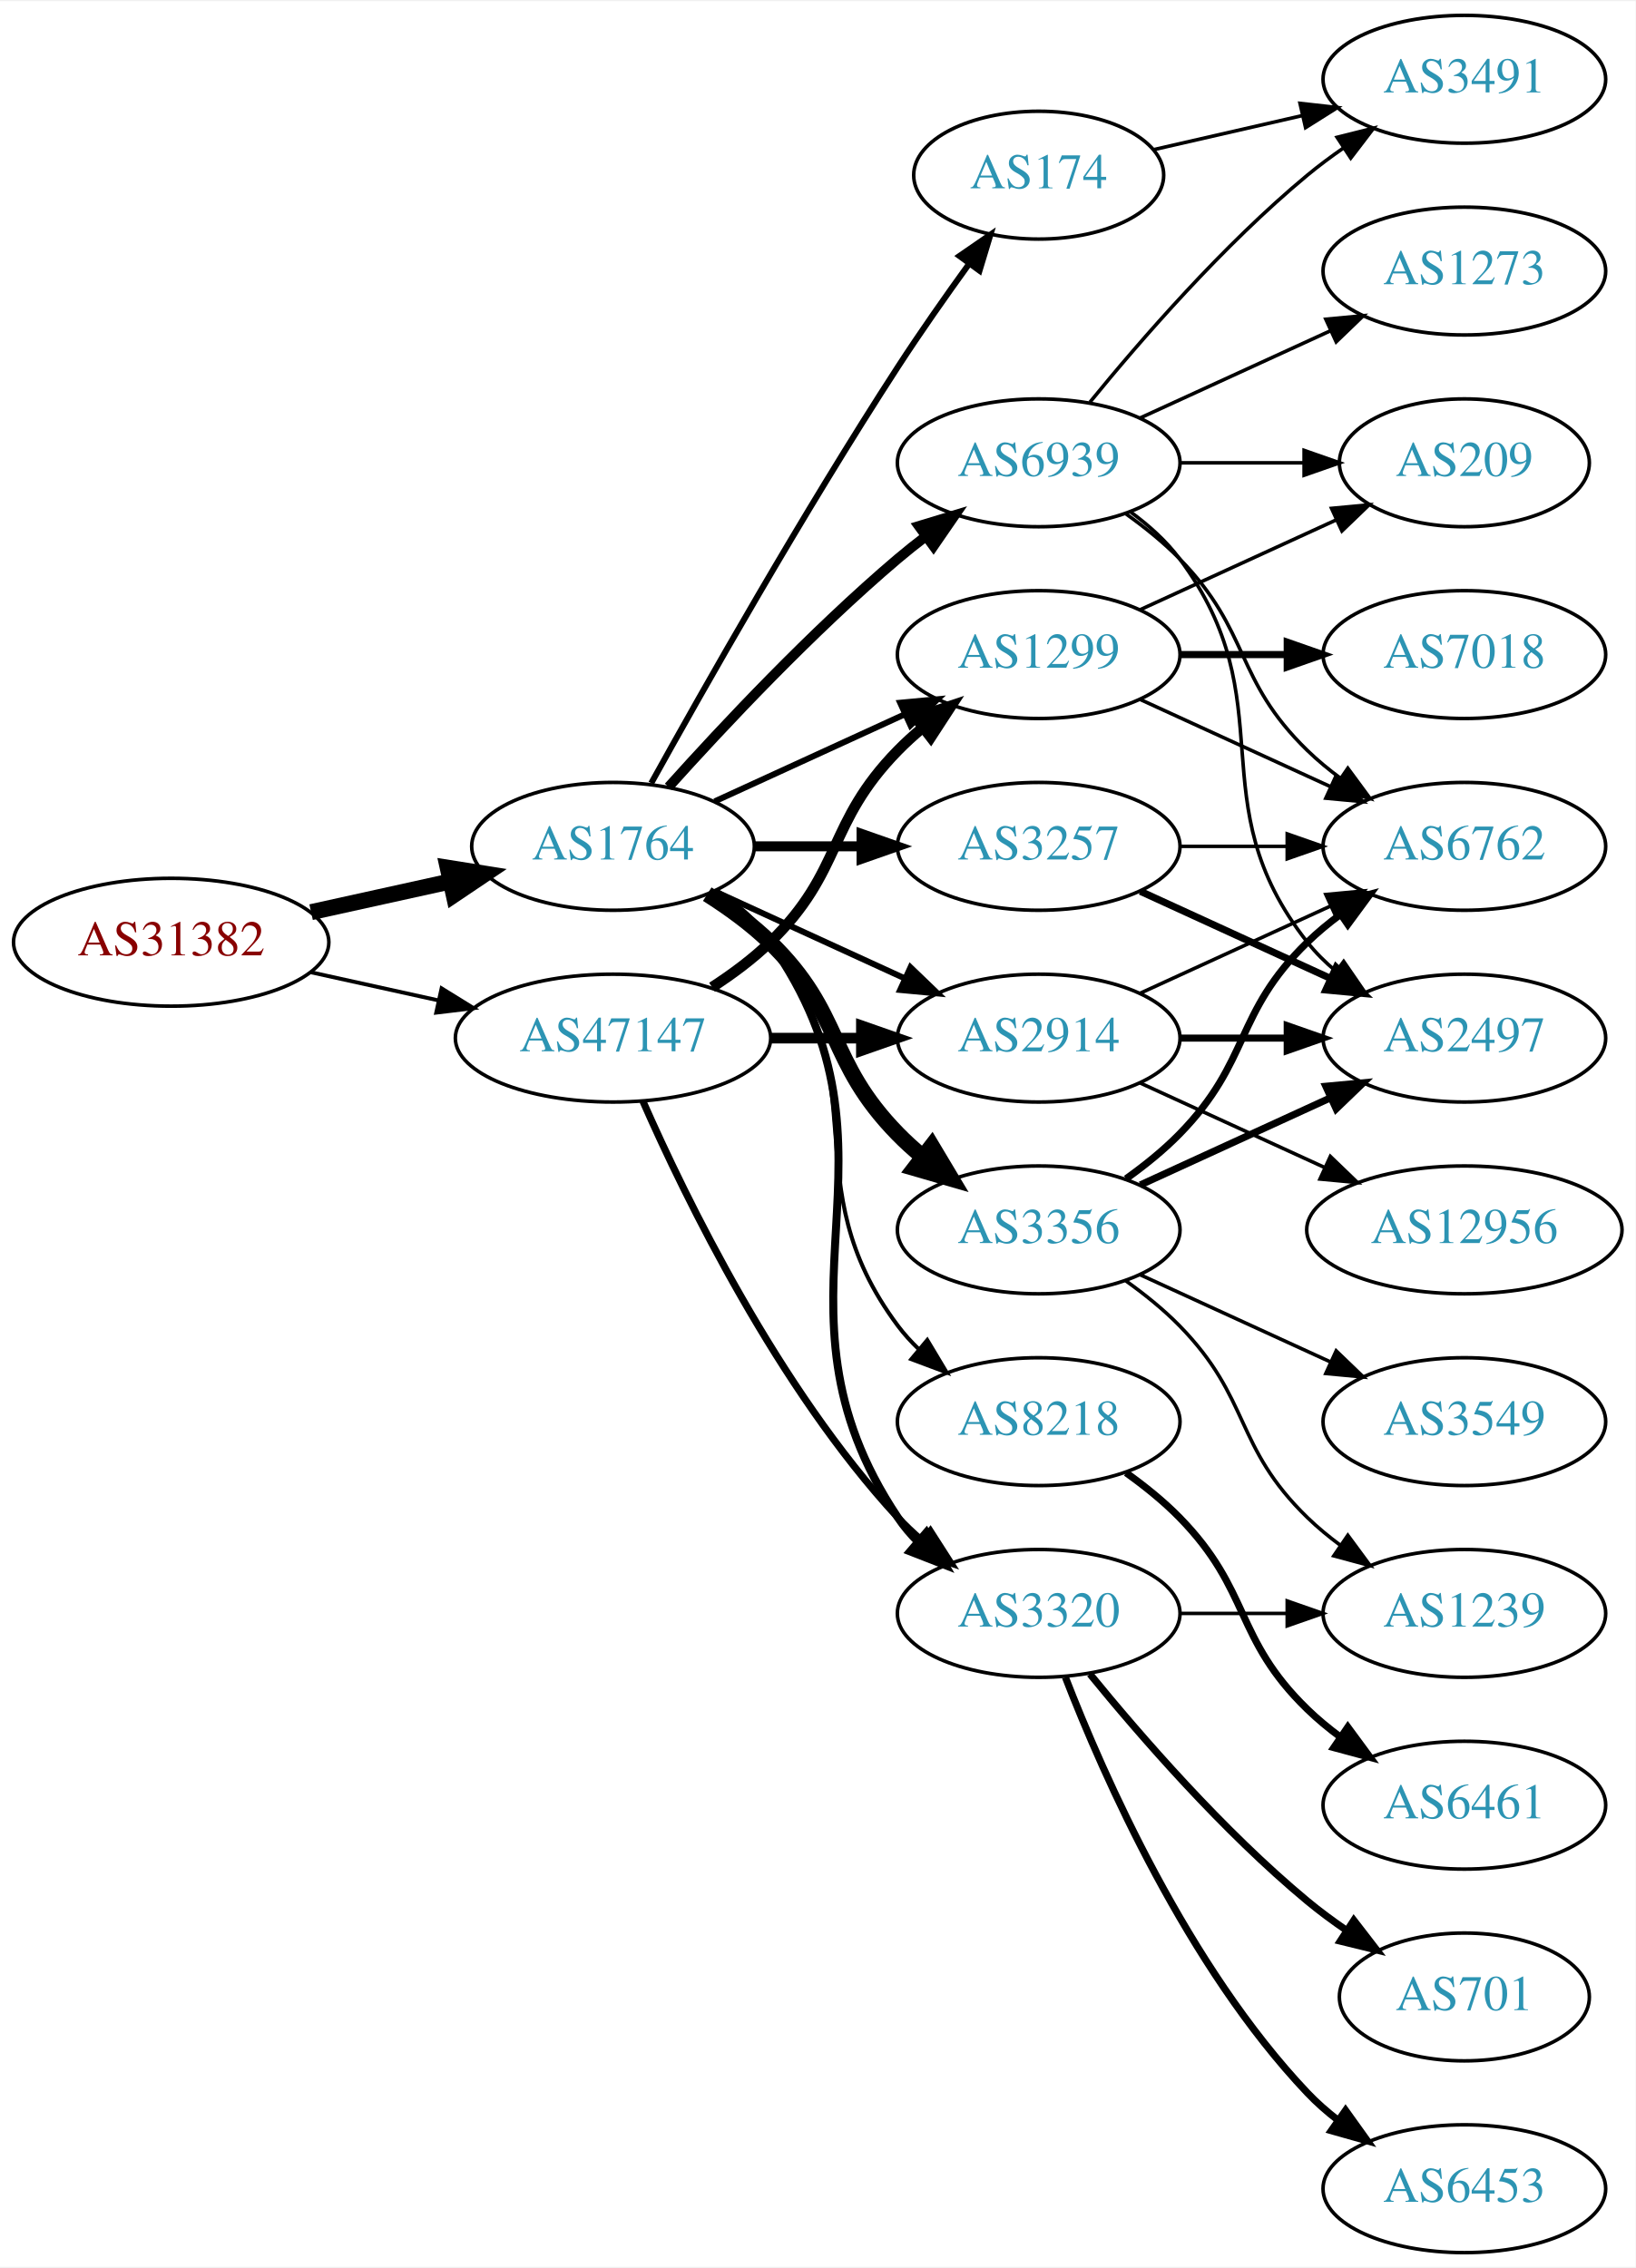
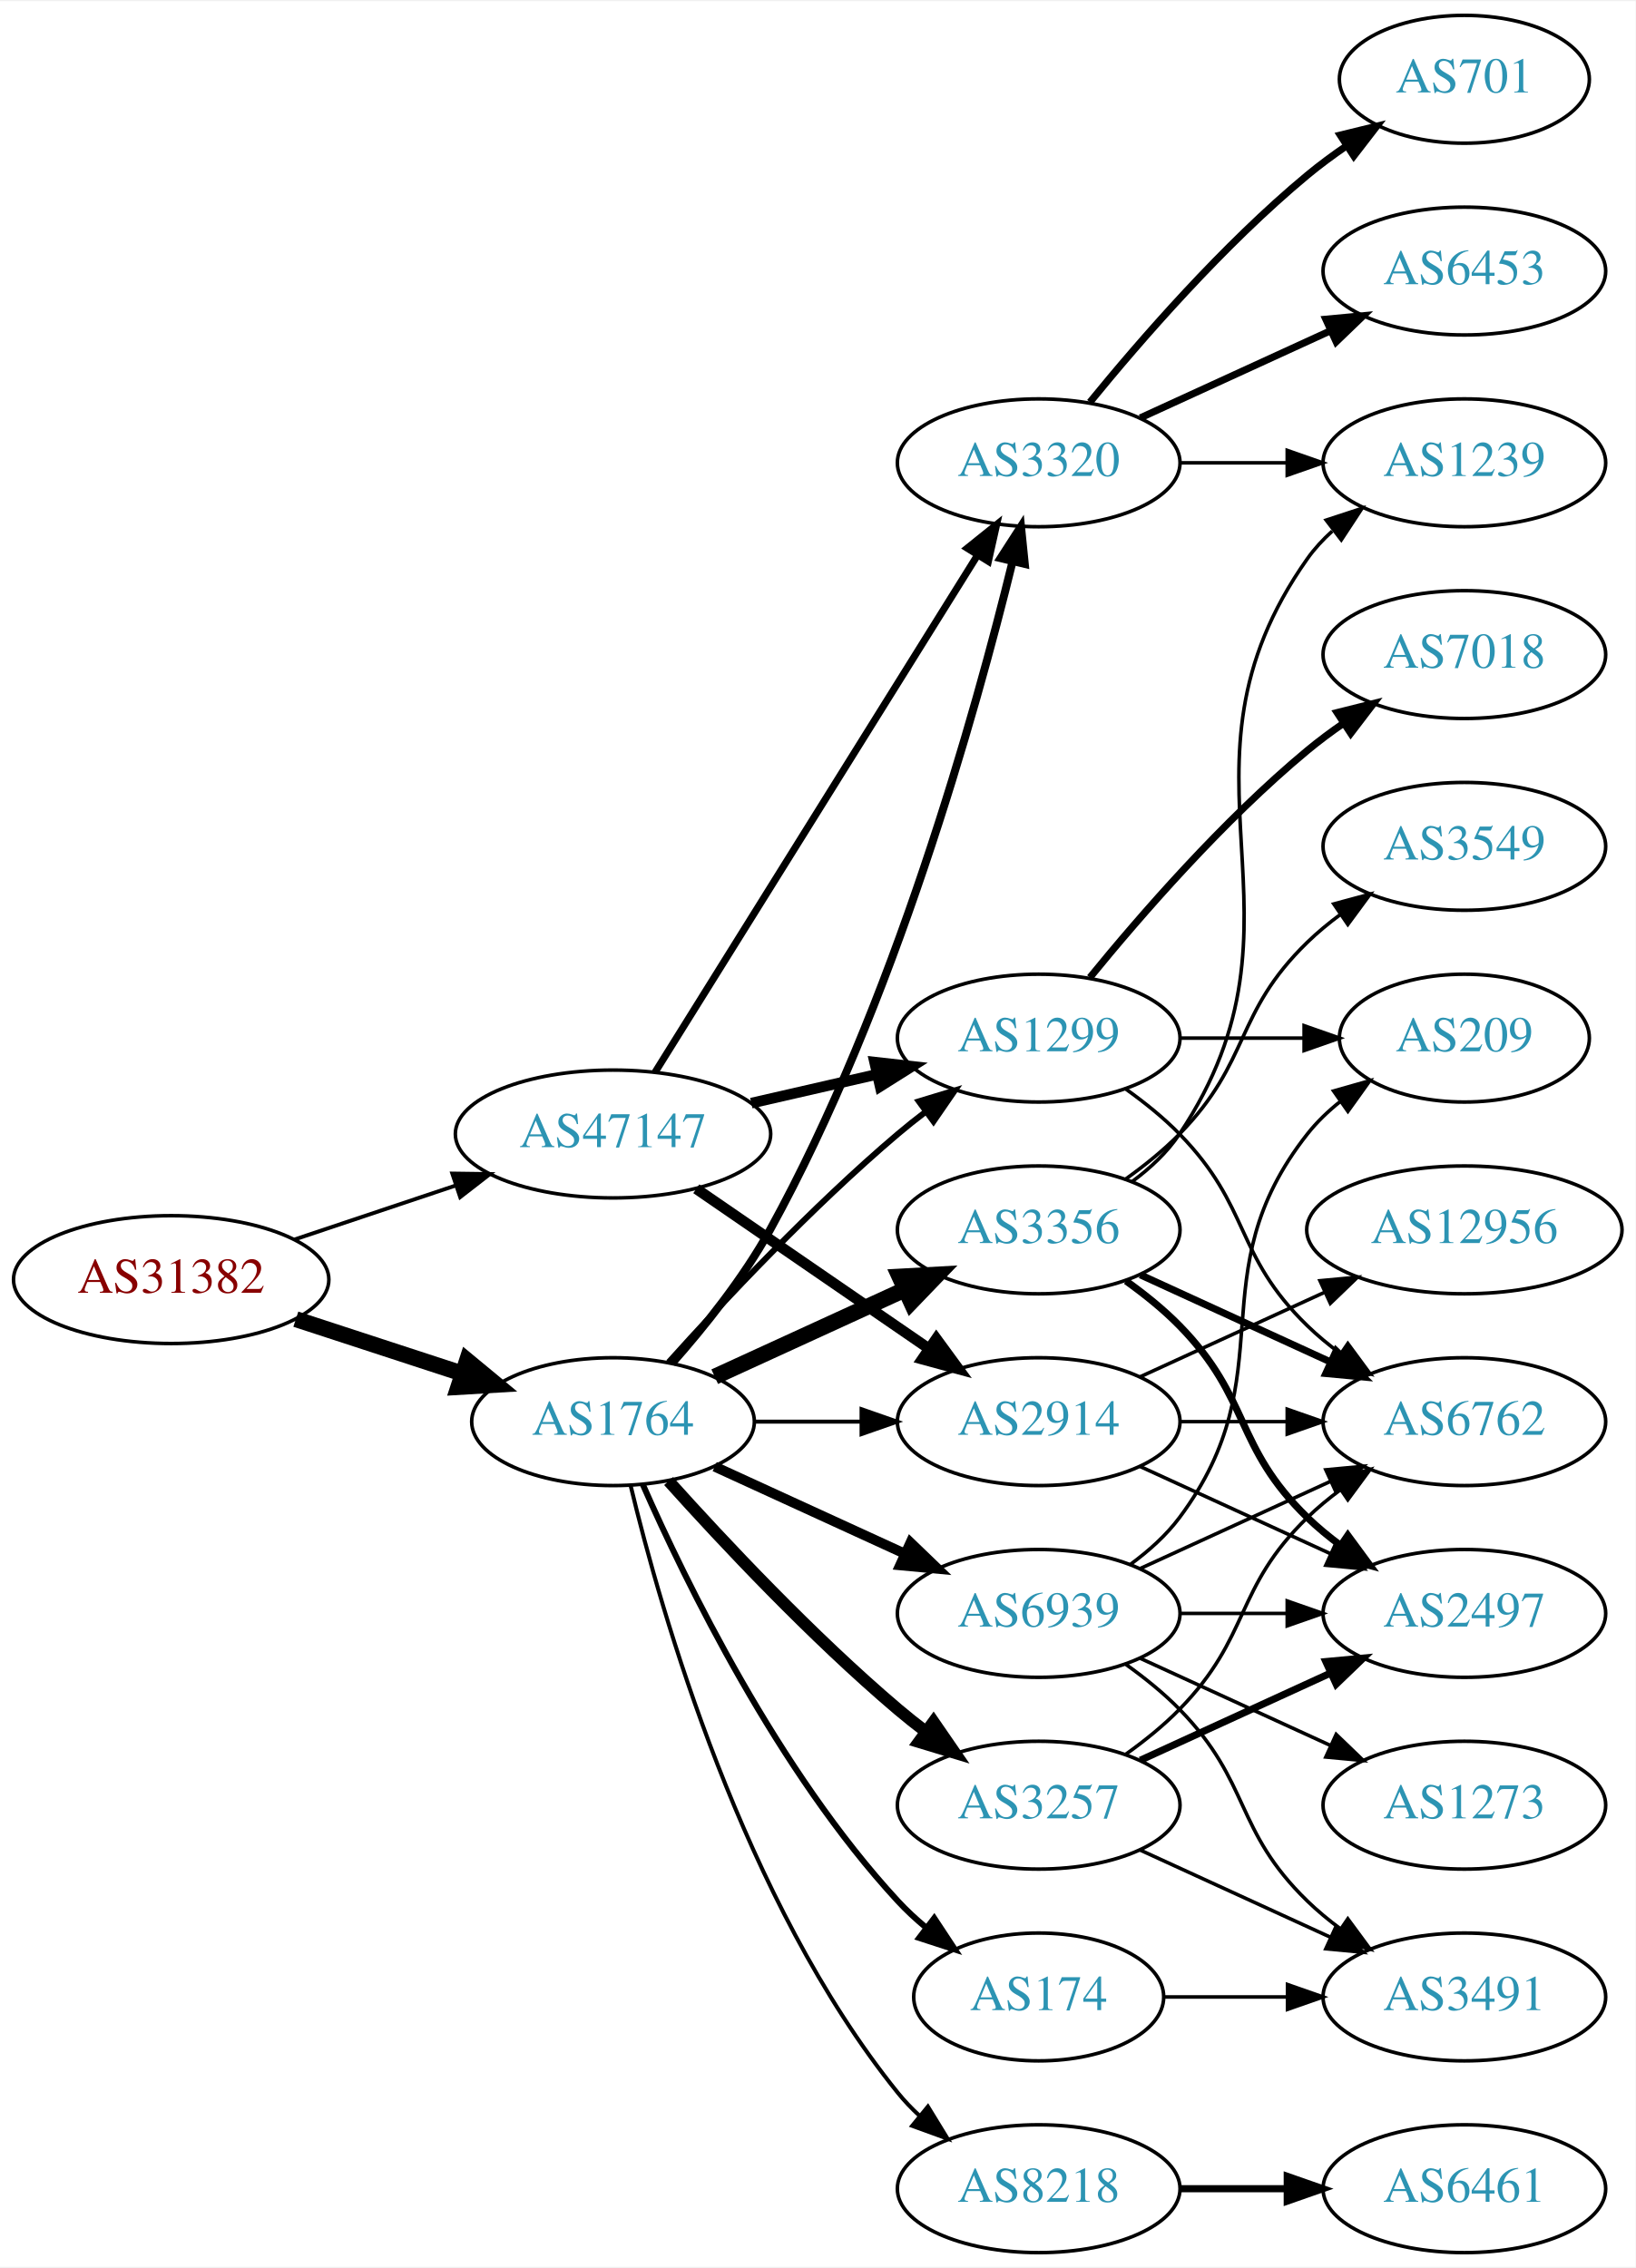
<svg xmlns="http://www.w3.org/2000/svg" xmlns:xlink="http://www.w3.org/1999/xlink" width="460pt" height="638pt" viewBox="0.00 0.00 460.47 638.00">
  <g id="graph0" class="graph" transform="scale(1 1) rotate(0) translate(4 634)">
    <polygon fill="white" stroke="none" points="-4,4 -4,-634 456.469,-634 456.469,4 -4,4" />
    <g id="node1" class="node">
      <g id="a_node1">
        <a xlink:href="/asn/31382" xlink:title="AS31382 ~ Kapsch BusinessCom AG [AT]">
-           <ellipse fill="#ffffff" stroke="black" cx="44.196" cy="-369" rx="44.393" ry="18" />
-           <text text-anchor="middle" x="44.196" y="-365.3" font-family="Times,serif" font-size="14.00" fill="#880000">AS31382</text>
+           <ellipse fill="#ffffff" stroke="black" cx="44.196" cy="-274" rx="44.393" ry="18" />
+           <text text-anchor="middle" x="44.196" y="-270.3" font-family="Times,serif" font-size="14.00" fill="#880000">AS31382</text>
        </a>
      </g>
    </g>
    <g id="node2" class="node">
      <g id="a_node2">
        <a xlink:href="/asn/1764" xlink:title="AS1764 ~ NEXTLAYER-AS [AT]">
-           <ellipse fill="#ffffff" stroke="black" cx="168.588" cy="-396" rx="39.794" ry="18" />
-           <text text-anchor="middle" x="168.588" y="-392.3" font-family="Times,serif" font-size="14.00" fill="#2c94b3">AS1764</text>
+           <ellipse fill="#ffffff" stroke="black" cx="168.588" cy="-234" rx="39.794" ry="18" />
+           <text text-anchor="middle" x="168.588" y="-230.3" font-family="Times,serif" font-size="14.00" fill="#2c94b3">AS1764</text>
        </a>
      </g>
    </g>
    <g id="edge1" class="edge">
-       <path fill="none" stroke="black" stroke-width="4.5" d="M83.586,-377.469C95.977,-380.202 109.824,-383.257 122.644,-386.085" />
-       <polygon fill="black" stroke="black" stroke-width="4.5" points="122.045,-389.985 132.659,-388.295 123.742,-382.295 122.045,-389.985" />
+       <path fill="none" stroke="black" stroke-width="4.5" d="M79.289,-262.858C93.795,-258.117 110.846,-252.544 126.077,-247.567" />
+       <polygon fill="black" stroke="black" stroke-width="4.5" points="127.496,-251.245 135.778,-244.396 125.05,-243.76 127.496,-251.245" />
    </g>
    <g id="node3" class="node">
      <g id="a_node3">
        <a xlink:href="/asn/47147" xlink:title="AS47147 ~ ANEXIA Internetdienstleistungs GmbH [AT]">
-           <ellipse fill="#ffffff" stroke="black" cx="168.588" cy="-342" rx="44.393" ry="18" />
-           <text text-anchor="middle" x="168.588" y="-338.3" font-family="Times,serif" font-size="14.00" fill="#2c94b3">AS47147</text>
+           <ellipse fill="#ffffff" stroke="black" cx="168.588" cy="-315" rx="44.393" ry="18" />
+           <text text-anchor="middle" x="168.588" y="-311.3" font-family="Times,serif" font-size="14.00" fill="#2c94b3">AS47147</text>
        </a>
      </g>
    </g>
    <g id="edge2" class="edge">
-       <path fill="none" stroke="black" stroke-width="1.091" d="M83.586,-360.531C94.978,-358.018 107.6,-355.233 119.525,-352.603" />
-       <polygon fill="black" stroke="black" stroke-width="1.091" points="120.323,-356.011 129.335,-350.439 118.815,-349.175 120.323,-356.011" />
+       <path fill="none" stroke="black" stroke-width="1.091" d="M78.964,-285.312C93.01,-290.017 109.488,-295.537 124.399,-300.532" />
+       <polygon fill="black" stroke="black" stroke-width="1.091" points="123.336,-303.867 133.93,-303.725 125.56,-297.23 123.336,-303.867" />
    </g>
    <g id="node4" class="node">
      <g id="a_node4">
-         <a xlink:href="/asn/8218" xlink:title="AS8218 ~ legacy Neotelecoms [FR]">
+         <a xlink:href="/asn/2914" xlink:title="AS2914 ~ NTT America, Inc. [US]">
          <ellipse fill="#ffffff" stroke="black" cx="288.431" cy="-234" rx="39.794" ry="18" />
-           <text text-anchor="middle" x="288.431" y="-230.3" font-family="Times,serif" font-size="14.00" fill="#2c94b3">AS8218</text>
+           <text text-anchor="middle" x="288.431" y="-230.3" font-family="Times,serif" font-size="14.00" fill="#2c94b3">AS2914</text>
        </a>
      </g>
    </g>
    <g id="edge3" class="edge">
-       <path fill="none" stroke="black" stroke-width="1.125" d="M196.56,-383.145C202.548,-379.28 208.408,-374.559 212.784,-369 244.083,-329.246 218.513,-301.542 248.784,-261 250.529,-258.664 252.536,-256.455 254.7,-254.383" />
-       <polygon fill="black" stroke="black" stroke-width="1.125" points="257.059,-256.973 262.5,-247.882 252.577,-251.595 257.059,-256.973" />
+       <path fill="none" stroke="black" stroke-width="1.125" d="M208.501,-234C218.054,-234 228.404,-234 238.367,-234" />
+       <polygon fill="black" stroke="black" stroke-width="1.125" points="238.559,-237.5 248.559,-234 238.559,-230.5 238.559,-237.5" />
    </g>
    <g id="node5" class="node">
      <g id="a_node5">
+         <a xlink:href="/asn/3320" xlink:title="AS3320 ~ DTAG [DE]">
+           <ellipse fill="#ffffff" stroke="black" cx="288.431" cy="-504" rx="39.794" ry="18" />
+           <text text-anchor="middle" x="288.431" y="-500.3" font-family="Times,serif" font-size="14.00" fill="#2c94b3">AS3320</text>
+         </a>
+       </g>
+     </g>
+     <g id="edge4" class="edge">
+       <path fill="none" stroke="black" stroke-width="2.25" d="M185.205,-250.434C194.23,-260.62 205.251,-274.331 212.784,-288 247.653,-351.266 270.681,-433.799 281.074,-476.191" />
+       <polygon fill="black" stroke="black" stroke-width="2.25" points="277.707,-477.16 283.444,-486.068 284.514,-475.527 277.707,-477.16" />
+     </g>
+     <g id="node6" class="node">
+       <g id="a_node6">
+         <a xlink:href="/asn/1299" xlink:title="AS1299 ~ Telia Carrier [EU]">
+           <ellipse fill="#ffffff" stroke="black" cx="288.431" cy="-342" rx="39.794" ry="18" />
+           <text text-anchor="middle" x="288.431" y="-338.3" font-family="Times,serif" font-size="14.00" fill="#2c94b3">AS1299</text>
+         </a>
+       </g>
+     </g>
+     <g id="edge5" class="edge">
+       <path fill="none" stroke="black" stroke-width="1.688" d="M184.234,-250.725C199.535,-267.765 224.632,-294.523 248.784,-315 251.281,-317.117 253.942,-319.232 256.653,-321.293" />
+       <polygon fill="black" stroke="black" stroke-width="1.688" points="254.69,-324.194 264.83,-327.266 258.819,-318.541 254.69,-324.194" />
+     </g>
+     <g id="node7" class="node">
+       <g id="a_node7">
+         <a xlink:href="/asn/3257" xlink:title="AS3257 ~ GTT [DE]">
+           <ellipse fill="#ffffff" stroke="black" cx="288.431" cy="-126" rx="39.794" ry="18" />
+           <text text-anchor="middle" x="288.431" y="-122.3" font-family="Times,serif" font-size="14.00" fill="#2c94b3">AS3257</text>
+         </a>
+       </g>
+     </g>
+     <g id="edge6" class="edge">
+       <path fill="none" stroke="black" stroke-width="3.375" d="M184.234,-217.275C199.535,-200.235 224.632,-173.477 248.784,-153 251.281,-150.883 253.942,-148.768 256.653,-146.707" />
+       <polygon fill="black" stroke="black" stroke-width="3.375" points="258.819,-149.459 264.83,-140.734 254.69,-143.806 258.819,-149.459" />
+     </g>
+     <g id="node8" class="node">
+       <g id="a_node8">
+         <a xlink:href="/asn/8218" xlink:title="AS8218 ~ legacy Neotelecoms [FR]">
+           <ellipse fill="#ffffff" stroke="black" cx="288.431" cy="-18" rx="39.794" ry="18" />
+           <text text-anchor="middle" x="288.431" y="-14.3" font-family="Times,serif" font-size="14.00" fill="#2c94b3">AS8218</text>
+         </a>
+       </g>
+     </g>
+     <g id="edge7" class="edge">
+       <path fill="none" stroke="black" stroke-width="1.125" d="M173.515,-216.118C182.073,-180.391 205.222,-98.992 248.784,-45 250.615,-42.731 252.685,-40.57 254.892,-38.532" />
+       <polygon fill="black" stroke="black" stroke-width="1.125" points="257.243,-41.131 262.773,-32.094 252.815,-35.709 257.243,-41.131" />
+     </g>
+     <g id="node9" class="node">
+       <g id="a_node9">
        <a xlink:href="/asn/3356" xlink:title="AS3356 ~ Level 3 Parent, LLC [US]">
          <ellipse fill="#ffffff" stroke="black" cx="288.431" cy="-288" rx="39.794" ry="18" />
          <text text-anchor="middle" x="288.431" y="-284.3" font-family="Times,serif" font-size="14.00" fill="#2c94b3">AS3356</text>
        </a>
      </g>
    </g>
-     <g id="edge4" class="edge">
-       <path fill="none" stroke="black" stroke-width="4.5" d="M195.117,-382.538C201.28,-378.638 207.582,-374.052 212.784,-369 233.478,-348.906 228.612,-335.617 248.784,-315 250.877,-312.861 253.161,-310.782 255.537,-308.79" />
-       <polygon fill="black" stroke="black" stroke-width="4.5" points="258.323,-311.614 263.837,-302.389 253.513,-305.379 258.323,-311.614" />
-     </g>
-     <g id="node6" class="node">
-       <g id="a_node6">
-         <a xlink:href="/asn/174" xlink:title="AS174 ~ Cogent Communications [US]">
-           <ellipse fill="#ffffff" stroke="black" cx="288.431" cy="-585" rx="35.194" ry="18" />
-           <text text-anchor="middle" x="288.431" y="-581.3" font-family="Times,serif" font-size="14.00" fill="#2c94b3">AS174</text>
-         </a>
-       </g>
-     </g>
-     <g id="edge5" class="edge">
-       <path fill="none" stroke="black" stroke-width="1.688" d="M179.341,-413.783C193.817,-439.901 222.15,-489.977 248.784,-531 255.064,-540.672 262.337,-551.031 268.868,-560.062" />
-       <polygon fill="black" stroke="black" stroke-width="1.688" points="266.122,-562.237 274.846,-568.249 271.775,-558.109 266.122,-562.237" />
-     </g>
-     <g id="node7" class="node">
-       <g id="a_node7">
-         <a xlink:href="/asn/2914" xlink:title="AS2914 ~ NTT America, Inc. [US]">
-           <ellipse fill="#ffffff" stroke="black" cx="288.431" cy="-342" rx="39.794" ry="18" />
-           <text text-anchor="middle" x="288.431" y="-338.3" font-family="Times,serif" font-size="14.00" fill="#2c94b3">AS2914</text>
-         </a>
-       </g>
-     </g>
-     <g id="edge6" class="edge">
-       <path fill="none" stroke="black" stroke-width="1.688" d="M197.217,-383.339C213.174,-376.027 233.445,-366.739 250.727,-358.819" />
-       <polygon fill="black" stroke="black" stroke-width="1.688" points="252.342,-361.929 259.975,-354.581 249.426,-355.565 252.342,-361.929" />
-     </g>
-     <g id="node8" class="node">
-       <g id="a_node8">
-         <a xlink:href="/asn/3320" xlink:title="AS3320 ~ DTAG [DE]">
-           <ellipse fill="#ffffff" stroke="black" cx="288.431" cy="-180" rx="39.794" ry="18" />
-           <text text-anchor="middle" x="288.431" y="-176.3" font-family="Times,serif" font-size="14.00" fill="#2c94b3">AS3320</text>
-         </a>
-       </g>
-     </g>
-     <g id="edge7" class="edge">
-       <path fill="none" stroke="black" stroke-width="2.25" d="M197.422,-383.162C203.236,-379.339 208.802,-374.633 212.784,-369 255.364,-308.775 207.76,-268.294 248.784,-207 250.406,-204.577 252.325,-202.305 254.427,-200.19" />
-       <polygon fill="black" stroke="black" stroke-width="2.25" points="256.794,-202.771 262.112,-193.607 252.24,-197.454 256.794,-202.771" />
-     </g>
-     <g id="node9" class="node">
-       <g id="a_node9">
-         <a xlink:href="/asn/1299" xlink:title="AS1299 ~ Telia Carrier [EU]">
-           <ellipse fill="#ffffff" stroke="black" cx="288.431" cy="-450" rx="39.794" ry="18" />
-           <text text-anchor="middle" x="288.431" y="-446.3" font-family="Times,serif" font-size="14.00" fill="#2c94b3">AS1299</text>
-         </a>
-       </g>
-     </g>
    <g id="edge8" class="edge">
-       <path fill="none" stroke="black" stroke-width="1.688" d="M197.217,-408.661C213.174,-415.973 233.445,-425.261 250.727,-433.181" />
-       <polygon fill="black" stroke="black" stroke-width="1.688" points="249.426,-436.435 259.975,-437.419 252.342,-430.071 249.426,-436.435" />
+       <path fill="none" stroke="black" stroke-width="4.5" d="M197.217,-246.661C213.174,-253.973 233.445,-263.261 250.727,-271.181" />
+       <polygon fill="black" stroke="black" stroke-width="4.5" points="249.244,-274.832 259.975,-275.419 252.524,-267.673 249.244,-274.832" />
    </g>
    <g id="node10" class="node">
      <g id="a_node10">
-         <a xlink:href="/asn/3257" xlink:title="AS3257 ~ GTT [DE]">
-           <ellipse fill="#ffffff" stroke="black" cx="288.431" cy="-396" rx="39.794" ry="18" />
-           <text text-anchor="middle" x="288.431" y="-392.3" font-family="Times,serif" font-size="14.00" fill="#2c94b3">AS3257</text>
+         <a xlink:href="/asn/174" xlink:title="AS174 ~ Cogent Communications [US]">
+           <ellipse fill="#ffffff" stroke="black" cx="288.431" cy="-72" rx="35.194" ry="18" />
+           <text text-anchor="middle" x="288.431" y="-68.3" font-family="Times,serif" font-size="14.00" fill="#2c94b3">AS174</text>
        </a>
      </g>
    </g>
    <g id="edge9" class="edge">
-       <path fill="none" stroke="black" stroke-width="2.812" d="M208.501,-396C218.054,-396 228.404,-396 238.367,-396" />
-       <polygon fill="black" stroke="black" stroke-width="2.812" points="238.559,-399.5 248.559,-396 238.559,-392.5 238.559,-399.5" />
+       <path fill="none" stroke="black" stroke-width="1.688" d="M177.004,-216.239C189.072,-188.817 215.044,-135.527 248.784,-99 251.19,-96.396 253.887,-93.9 256.71,-91.551" />
+       <polygon fill="black" stroke="black" stroke-width="1.688" points="259.019,-94.191 264.854,-85.347 254.778,-88.622 259.019,-94.191" />
    </g>
    <g id="node11" class="node">
      <g id="a_node11">
        <a xlink:href="/asn/6939" xlink:title="AS6939 ~ Hurricane Electric LLC [US]">
-           <ellipse fill="#ffffff" stroke="black" cx="288.431" cy="-504" rx="39.794" ry="18" />
-           <text text-anchor="middle" x="288.431" y="-500.3" font-family="Times,serif" font-size="14.00" fill="#2c94b3">AS6939</text>
+           <ellipse fill="#ffffff" stroke="black" cx="288.431" cy="-180" rx="39.794" ry="18" />
+           <text text-anchor="middle" x="288.431" y="-176.3" font-family="Times,serif" font-size="14.00" fill="#2c94b3">AS6939</text>
        </a>
      </g>
    </g>
    <g id="edge10" class="edge">
-       <path fill="none" stroke="black" stroke-width="2.812" d="M184.234,-412.725C199.535,-429.765 224.632,-456.523 248.784,-477 251.281,-479.117 253.942,-481.232 256.653,-483.293" />
-       <polygon fill="black" stroke="black" stroke-width="2.812" points="254.69,-486.194 264.83,-489.266 258.819,-480.541 254.69,-486.194" />
-     </g>
-     <g id="edge33" class="edge">
-       <path fill="none" stroke="black" stroke-width="3" d="M212.799,-342C221.112,-342 229.875,-342 238.357,-342" />
-       <polygon fill="black" stroke="black" stroke-width="3" points="238.516,-345.5 248.516,-342 238.516,-338.5 238.516,-345.5" />
+       <path fill="none" stroke="black" stroke-width="2.812" d="M197.217,-221.339C213.174,-214.027 233.445,-204.739 250.727,-196.819" />
+       <polygon fill="black" stroke="black" stroke-width="2.812" points="252.342,-199.929 259.975,-192.581 249.426,-193.565 252.342,-199.929" />
+     </g>
+     <g id="edge36" class="edge">
+       <path fill="none" stroke="black" stroke-width="3" d="M192.031,-299.574C210.612,-286.802 237.173,-268.545 257.553,-254.537" />
+       <polygon fill="black" stroke="black" stroke-width="3" points="259.609,-257.371 265.867,-248.822 255.643,-251.602 259.609,-257.371" />
+     </g>
+     <g id="edge35" class="edge">
+       <path fill="none" stroke="black" stroke-width="2" d="M180.463,-332.442C201.247,-365.775 246.707,-438.686 271.136,-477.866" />
+       <polygon fill="black" stroke="black" stroke-width="2" points="268.321,-479.966 276.582,-486.6 274.261,-476.263 268.321,-479.966" />
    </g>
    <g id="edge34" class="edge">
-       <path fill="none" stroke="black" stroke-width="2" d="M177.004,-324.239C189.072,-296.817 215.044,-243.527 248.784,-207 250.815,-204.802 253.054,-202.681 255.4,-200.66" />
-       <polygon fill="black" stroke="black" stroke-width="2" points="257.927,-203.126 263.644,-194.206 253.612,-197.614 257.927,-203.126" />
-     </g>
-     <g id="edge35" class="edge">
-       <path fill="none" stroke="black" stroke-width="3" d="M196.472,-356.329C202.196,-360.036 207.962,-364.318 212.784,-369 233.478,-389.094 228.612,-402.383 248.784,-423 250.877,-425.139 253.161,-427.218 255.537,-429.21" />
-       <polygon fill="black" stroke="black" stroke-width="3" points="253.781,-432.275 263.837,-435.611 258.056,-426.732 253.781,-432.275" />
-     </g>
-     <g id="node12" class="node">
-       <g id="a_node12">
-         <a xlink:href="/asn/6461" xlink:title="AS6461 ~ Zayo Bandwidth [US]">
-           <ellipse fill="#ffffff" stroke="black" cx="408.273" cy="-126" rx="39.794" ry="18" />
-           <text text-anchor="middle" x="408.273" y="-122.3" font-family="Times,serif" font-size="14.00" fill="#2c94b3">AS6461</text>
-         </a>
-       </g>
-     </g>
-     <g id="edge11" class="edge">
-       <path fill="none" stroke="black" stroke-width="2" d="M313.025,-219.611C318.281,-215.852 323.613,-211.563 328.077,-207 348.25,-186.383 343.384,-173.094 364.077,-153 366.922,-150.237 370.096,-147.614 373.396,-145.166" />
-       <polygon fill="black" stroke="black" stroke-width="2" points="375.462,-147.994 381.744,-139.462 371.513,-142.214 375.462,-147.994" />
-     </g>
-     <g id="node14" class="node">
-       <g id="a_node14">
-         <a xlink:href="/asn/2497" xlink:title="AS2497 ~ Internet Initiative Japan Inc. [JP]">
-           <ellipse fill="#ffffff" stroke="black" cx="408.273" cy="-342" rx="39.794" ry="18" />
-           <text text-anchor="middle" x="408.273" y="-338.3" font-family="Times,serif" font-size="14.00" fill="#2c94b3">AS2497</text>
-         </a>
-       </g>
-     </g>
-     <g id="edge20" class="edge">
-       <path fill="none" stroke="black" stroke-width="2" d="M317.06,-300.661C333.017,-307.973 353.287,-317.261 370.57,-325.181" />
-       <polygon fill="black" stroke="black" stroke-width="2" points="369.269,-328.435 379.818,-329.419 372.185,-322.071 369.269,-328.435" />
-     </g>
-     <g id="node15" class="node">
-       <g id="a_node15">
+       <path fill="none" stroke="black" stroke-width="3" d="M207.523,-323.692C218.764,-326.267 231.176,-329.111 242.799,-331.774" />
+       <polygon fill="black" stroke="black" stroke-width="3" points="242.232,-335.235 252.761,-334.057 243.795,-328.412 242.232,-335.235" />
+     </g>
+     <g id="node16" class="node">
+       <g id="a_node16">
        <a xlink:href="/asn/6762" xlink:title="AS6762 ~ TELECOM ITALIA SPARKLE S.p.A. [IT]">
-           <ellipse fill="#ffffff" stroke="black" cx="408.273" cy="-396" rx="39.794" ry="18" />
-           <text text-anchor="middle" x="408.273" y="-392.3" font-family="Times,serif" font-size="14.00" fill="#2c94b3">AS6762</text>
-         </a>
-       </g>
-     </g>
-     <g id="edge19" class="edge">
-       <path fill="none" stroke="black" stroke-width="2" d="M313.025,-302.389C318.281,-306.148 323.613,-310.437 328.077,-315 348.25,-335.617 343.384,-348.906 364.077,-369 366.922,-371.763 370.096,-374.386 373.396,-376.834" />
-       <polygon fill="black" stroke="black" stroke-width="2" points="371.513,-379.786 381.744,-382.538 375.462,-374.006 371.513,-379.786" />
-     </g>
-     <g id="node17" class="node">
-       <g id="a_node17">
-         <a xlink:href="/asn/1239" xlink:title="AS1239 ~ Sprint [US]">
-           <ellipse fill="#ffffff" stroke="black" cx="408.273" cy="-180" rx="39.794" ry="18" />
-           <text text-anchor="middle" x="408.273" y="-176.3" font-family="Times,serif" font-size="14.00" fill="#2c94b3">AS1239</text>
-         </a>
-       </g>
-     </g>
-     <g id="edge18" class="edge">
-       <path fill="none" stroke="black" d="M313.025,-273.611C318.281,-269.852 323.613,-265.563 328.077,-261 348.25,-240.383 343.384,-227.094 364.077,-207 366.922,-204.237 370.096,-201.614 373.396,-199.166" />
-       <polygon fill="black" stroke="black" points="375.462,-201.994 381.744,-193.462 371.513,-196.214 375.462,-201.994" />
-     </g>
-     <g id="node19" class="node">
-       <g id="a_node19">
-         <a xlink:href="/asn/3549" xlink:title="AS3549 ~ Level 3 Parent, LLC [US]">
          <ellipse fill="#ffffff" stroke="black" cx="408.273" cy="-234" rx="39.794" ry="18" />
-           <text text-anchor="middle" x="408.273" y="-230.3" font-family="Times,serif" font-size="14.00" fill="#2c94b3">AS3549</text>
-         </a>
-       </g>
-     </g>
-     <g id="edge21" class="edge">
-       <path fill="none" stroke="black" d="M317.06,-275.339C333.017,-268.027 353.287,-258.739 370.57,-250.819" />
-       <polygon fill="black" stroke="black" points="372.185,-253.929 379.818,-246.581 369.269,-247.565 372.185,-253.929" />
+           <text text-anchor="middle" x="408.273" y="-230.3" font-family="Times,serif" font-size="14.00" fill="#2c94b3">AS6762</text>
+         </a>
+       </g>
+     </g>
+     <g id="edge27" class="edge">
+       <path fill="none" stroke="black" d="M328.343,-234C337.897,-234 348.246,-234 358.209,-234" />
+       <polygon fill="black" stroke="black" points="358.402,-237.5 368.402,-234 358.402,-230.5 358.402,-237.5" />
    </g>
    <g id="node20" class="node">
      <g id="a_node20">
-         <a xlink:href="/asn/3491" xlink:title="AS3491 ~ PCCW Global, Inc. [US]">
-           <ellipse fill="#ffffff" stroke="black" cx="408.273" cy="-612" rx="39.794" ry="18" />
-           <text text-anchor="middle" x="408.273" y="-608.3" font-family="Times,serif" font-size="14.00" fill="#2c94b3">AS3491</text>
-         </a>
-       </g>
-     </g>
-     <g id="edge24" class="edge">
-       <path fill="none" stroke="black" d="M320.701,-592.165C333.54,-595.106 348.645,-598.567 362.612,-601.767" />
-       <polygon fill="black" stroke="black" points="362.004,-605.219 372.533,-604.04 363.567,-598.395 362.004,-605.219" />
-     </g>
-     <g id="node13" class="node">
-       <g id="a_node13">
+         <a xlink:href="/asn/2497" xlink:title="AS2497 ~ Internet Initiative Japan Inc. [JP]">
+           <ellipse fill="#ffffff" stroke="black" cx="408.273" cy="-180" rx="39.794" ry="18" />
+           <text text-anchor="middle" x="408.273" y="-176.3" font-family="Times,serif" font-size="14.00" fill="#2c94b3">AS2497</text>
+         </a>
+       </g>
+     </g>
+     <g id="edge28" class="edge">
+       <path fill="none" stroke="black" d="M317.06,-221.339C333.017,-214.027 353.287,-204.739 370.57,-196.819" />
+       <polygon fill="black" stroke="black" points="372.185,-199.929 379.818,-192.581 369.269,-193.565 372.185,-199.929" />
+     </g>
+     <g id="node22" class="node">
+       <g id="a_node22">
        <a xlink:href="/asn/12956" xlink:title="AS12956 ~ TELXIUS [ES]">
          <ellipse fill="#ffffff" stroke="black" cx="408.273" cy="-288" rx="44.393" ry="18" />
          <text text-anchor="middle" x="408.273" y="-284.3" font-family="Times,serif" font-size="14.00" fill="#2c94b3">AS12956</text>
        </a>
      </g>
    </g>
+     <g id="edge26" class="edge">
+       <path fill="none" stroke="black" d="M317.06,-246.661C332.557,-253.762 352.124,-262.728 369.071,-270.494" />
+       <polygon fill="black" stroke="black" points="367.624,-273.681 378.173,-274.665 370.54,-267.317 367.624,-273.681" />
+     </g>
+     <g id="node12" class="node">
+       <g id="a_node12">
+         <a xlink:href="/asn/1239" xlink:title="AS1239 ~ Sprint [US]">
+           <ellipse fill="#ffffff" stroke="black" cx="408.273" cy="-504" rx="39.794" ry="18" />
+           <text text-anchor="middle" x="408.273" y="-500.3" font-family="Times,serif" font-size="14.00" fill="#2c94b3">AS1239</text>
+         </a>
+       </g>
+     </g>
+     <g id="edge11" class="edge">
+       <path fill="none" stroke="black" d="M328.343,-504C337.897,-504 348.246,-504 358.209,-504" />
+       <polygon fill="black" stroke="black" points="358.402,-507.5 368.402,-504 358.402,-500.5 358.402,-507.5" />
+     </g>
+     <g id="node13" class="node">
+       <g id="a_node13">
+         <a xlink:href="/asn/701" xlink:title="AS701 ~ UUNET [US]">
+           <ellipse fill="#ffffff" stroke="black" cx="408.273" cy="-612" rx="35.194" ry="18" />
+           <text text-anchor="middle" x="408.273" y="-608.3" font-family="Times,serif" font-size="14.00" fill="#2c94b3">AS701</text>
+         </a>
+       </g>
+     </g>
    <g id="edge12" class="edge">
-       <path fill="none" stroke="black" d="M317.06,-329.339C332.557,-322.238 352.124,-313.272 369.071,-305.506" />
-       <polygon fill="black" stroke="black" points="370.54,-308.683 378.173,-301.335 367.624,-302.319 370.54,-308.683" />
+       <path fill="none" stroke="black" stroke-width="2" d="M302.85,-521.065C316.964,-538.375 340.379,-565.345 364.077,-585 367.54,-587.872 371.333,-590.669 375.187,-593.308" />
+       <polygon fill="black" stroke="black" stroke-width="2" points="373.33,-596.275 383.62,-598.797 377.149,-590.408 373.33,-596.275" />
+     </g>
+     <g id="node14" class="node">
+       <g id="a_node14">
+         <a xlink:href="/asn/6453" xlink:title="AS6453 ~ TATA COMMUNICATIONS (AMERICA) INC [US]">
+           <ellipse fill="#ffffff" stroke="black" cx="408.273" cy="-558" rx="39.794" ry="18" />
+           <text text-anchor="middle" x="408.273" y="-554.3" font-family="Times,serif" font-size="14.00" fill="#2c94b3">AS6453</text>
+         </a>
+       </g>
    </g>
    <g id="edge13" class="edge">
-       <path fill="none" stroke="black" stroke-width="2" d="M328.343,-342C337.897,-342 348.246,-342 358.209,-342" />
-       <polygon fill="black" stroke="black" stroke-width="2" points="358.402,-345.5 368.402,-342 358.402,-338.5 358.402,-345.5" />
-     </g>
-     <g id="edge14" class="edge">
-       <path fill="none" stroke="black" d="M317.06,-354.661C333.017,-361.973 353.287,-371.261 370.57,-379.181" />
-       <polygon fill="black" stroke="black" points="369.269,-382.435 379.818,-383.419 372.185,-376.071 369.269,-382.435" />
-     </g>
-     <g id="node16" class="node">
-       <g id="a_node16">
-         <a xlink:href="/asn/701" xlink:title="AS701 ~ UUNET [US]">
-           <ellipse fill="#ffffff" stroke="black" cx="408.273" cy="-72" rx="35.194" ry="18" />
-           <text text-anchor="middle" x="408.273" y="-68.3" font-family="Times,serif" font-size="14.00" fill="#2c94b3">AS701</text>
-         </a>
-       </g>
+       <path fill="none" stroke="black" stroke-width="2" d="M317.06,-516.661C333.017,-523.973 353.287,-533.261 370.57,-541.181" />
+       <polygon fill="black" stroke="black" stroke-width="2" points="369.269,-544.435 379.818,-545.419 372.185,-538.071 369.269,-544.435" />
    </g>
    <g id="edge15" class="edge">
-       <path fill="none" stroke="black" stroke-width="2" d="M302.85,-162.935C316.964,-145.625 340.379,-118.655 364.077,-99 367.54,-96.128 371.333,-93.331 375.187,-90.692" />
-       <polygon fill="black" stroke="black" stroke-width="2" points="377.149,-93.592 383.62,-85.203 373.33,-87.725 377.149,-93.592" />
-     </g>
-     <g id="edge16" class="edge">
-       <path fill="none" stroke="black" d="M328.343,-180C337.897,-180 348.246,-180 358.209,-180" />
-       <polygon fill="black" stroke="black" points="358.402,-183.5 368.402,-180 358.402,-176.5 358.402,-183.5" />
-     </g>
-     <g id="node18" class="node">
-       <g id="a_node18">
-         <a xlink:href="/asn/6453" xlink:title="AS6453 ~ TATA COMMUNICATIONS (AMERICA) INC [US]">
-           <ellipse fill="#ffffff" stroke="black" cx="408.273" cy="-18" rx="39.794" ry="18" />
-           <text text-anchor="middle" x="408.273" y="-14.3" font-family="Times,serif" font-size="14.00" fill="#2c94b3">AS6453</text>
-         </a>
-       </g>
-     </g>
-     <g id="edge17" class="edge">
-       <path fill="none" stroke="black" stroke-width="2" d="M295.954,-162.006C306.704,-134.272 330.362,-80.571 364.077,-45 366.663,-42.272 369.581,-39.706 372.649,-37.323" />
-       <polygon fill="black" stroke="black" stroke-width="2" points="374.827,-40.069 380.997,-31.457 370.803,-34.342 374.827,-40.069" />
-     </g>
-     <g id="edge26" class="edge">
-       <path fill="none" stroke="black" d="M317.06,-437.339C333.017,-430.027 353.287,-420.739 370.57,-412.819" />
-       <polygon fill="black" stroke="black" points="372.185,-415.929 379.818,-408.581 369.269,-409.565 372.185,-415.929" />
-     </g>
-     <g id="node21" class="node">
-       <g id="a_node21">
+       <path fill="none" stroke="black" d="M313.025,-327.611C318.281,-323.852 323.613,-319.563 328.077,-315 348.25,-294.383 343.384,-281.094 364.077,-261 366.922,-258.237 370.096,-255.614 373.396,-253.166" />
+       <polygon fill="black" stroke="black" points="375.462,-255.994 381.744,-247.462 371.513,-250.214 375.462,-255.994" />
+     </g>
+     <g id="node17" class="node">
+       <g id="a_node17">
        <a xlink:href="/asn/7018" xlink:title="AS7018 ~ AT&amp;T Services, Inc. [US]">
          <ellipse fill="#ffffff" stroke="black" cx="408.273" cy="-450" rx="39.794" ry="18" />
          <text text-anchor="middle" x="408.273" y="-446.3" font-family="Times,serif" font-size="14.00" fill="#2c94b3">AS7018</text>
        </a>
      </g>
    </g>
+     <g id="edge16" class="edge">
+       <path fill="none" stroke="black" stroke-width="2" d="M302.85,-359.065C316.964,-376.375 340.379,-403.345 364.077,-423 367.294,-425.668 370.794,-428.27 374.365,-430.741" />
+       <polygon fill="black" stroke="black" stroke-width="2" points="372.442,-433.666 382.721,-436.236 376.288,-427.817 372.442,-433.666" />
+     </g>
+     <g id="node18" class="node">
+       <g id="a_node18">
+         <a xlink:href="/asn/209" xlink:title="AS209 ~ CenturyLink Communications, LLC [US]">
+           <ellipse fill="#ffffff" stroke="black" cx="408.273" cy="-342" rx="35.194" ry="18" />
+           <text text-anchor="middle" x="408.273" y="-338.3" font-family="Times,serif" font-size="14.00" fill="#2c94b3">AS209</text>
+         </a>
+       </g>
+     </g>
+     <g id="edge17" class="edge">
+       <path fill="none" stroke="black" d="M328.343,-342C339.43,-342 351.59,-342 362.972,-342" />
+       <polygon fill="black" stroke="black" points="363.154,-345.5 373.154,-342 363.154,-338.5 363.154,-345.5" />
+     </g>
+     <g id="edge23" class="edge">
+       <path fill="none" stroke="black" d="M313.025,-140.389C318.281,-144.148 323.613,-148.437 328.077,-153 348.25,-173.617 343.384,-186.906 364.077,-207 366.922,-209.763 370.096,-212.386 373.396,-214.834" />
+       <polygon fill="black" stroke="black" points="371.513,-217.786 381.744,-220.538 375.462,-212.006 371.513,-217.786" />
+     </g>
+     <g id="node19" class="node">
+       <g id="a_node19">
+         <a xlink:href="/asn/3491" xlink:title="AS3491 ~ PCCW Global, Inc. [US]">
+           <ellipse fill="#ffffff" stroke="black" cx="408.273" cy="-72" rx="39.794" ry="18" />
+           <text text-anchor="middle" x="408.273" y="-68.3" font-family="Times,serif" font-size="14.00" fill="#2c94b3">AS3491</text>
+         </a>
+       </g>
+     </g>
+     <g id="edge24" class="edge">
+       <path fill="none" stroke="black" d="M317.06,-113.339C333.017,-106.027 353.287,-96.739 370.57,-88.819" />
+       <polygon fill="black" stroke="black" points="372.185,-91.929 379.818,-84.581 369.269,-85.565 372.185,-91.929" />
+     </g>
    <g id="edge25" class="edge">
-       <path fill="none" stroke="black" stroke-width="2" d="M328.343,-450C337.897,-450 348.246,-450 358.209,-450" />
-       <polygon fill="black" stroke="black" stroke-width="2" points="358.402,-453.5 368.402,-450 358.402,-446.5 358.402,-453.5" />
-     </g>
-     <g id="node22" class="node">
-       <g id="a_node22">
-         <a xlink:href="/asn/209" xlink:title="AS209 ~ CenturyLink Communications, LLC [US]">
-           <ellipse fill="#ffffff" stroke="black" cx="408.273" cy="-504" rx="35.194" ry="18" />
-           <text text-anchor="middle" x="408.273" y="-500.3" font-family="Times,serif" font-size="14.00" fill="#2c94b3">AS209</text>
-         </a>
-       </g>
-     </g>
-     <g id="edge27" class="edge">
-       <path fill="none" stroke="black" d="M317.06,-462.661C333.476,-470.183 354.457,-479.798 372.054,-487.861" />
-       <polygon fill="black" stroke="black" points="370.883,-491.174 381.432,-492.158 373.799,-484.811 370.883,-491.174" />
-     </g>
-     <g id="edge23" class="edge">
-       <path fill="none" stroke="black" stroke-width="2" d="M317.06,-383.339C333.017,-376.027 353.287,-366.739 370.57,-358.819" />
-       <polygon fill="black" stroke="black" stroke-width="2" points="372.185,-361.929 379.818,-354.581 369.269,-355.565 372.185,-361.929" />
+       <path fill="none" stroke="black" stroke-width="2" d="M317.06,-138.661C333.017,-145.973 353.287,-155.261 370.57,-163.181" />
+       <polygon fill="black" stroke="black" stroke-width="2" points="369.269,-166.435 379.818,-167.419 372.185,-160.071 369.269,-166.435" />
+     </g>
+     <g id="node15" class="node">
+       <g id="a_node15">
+         <a xlink:href="/asn/6461" xlink:title="AS6461 ~ Zayo Bandwidth [US]">
+           <ellipse fill="#ffffff" stroke="black" cx="408.273" cy="-18" rx="39.794" ry="18" />
+           <text text-anchor="middle" x="408.273" y="-14.3" font-family="Times,serif" font-size="14.00" fill="#2c94b3">AS6461</text>
+         </a>
+       </g>
+     </g>
+     <g id="edge14" class="edge">
+       <path fill="none" stroke="black" stroke-width="2" d="M328.343,-18C337.897,-18 348.246,-18 358.209,-18" />
+       <polygon fill="black" stroke="black" stroke-width="2" points="358.402,-21.5 368.402,-18 358.402,-14.5 358.402,-21.5" />
+     </g>
+     <g id="edge19" class="edge">
+       <path fill="none" stroke="black" d="M314.75,-301.607C319.806,-305.351 324.617,-309.831 328.077,-315 369.102,-376.294 321.498,-416.775 364.077,-477 366.068,-479.816 368.455,-482.401 371.071,-484.76" />
+       <polygon fill="black" stroke="black" points="369.371,-487.865 379.44,-491.162 373.624,-482.306 369.371,-487.865" />
+     </g>
+     <g id="edge21" class="edge">
+       <path fill="none" stroke="black" stroke-width="2" d="M317.06,-275.339C333.017,-268.027 353.287,-258.739 370.57,-250.819" />
+       <polygon fill="black" stroke="black" stroke-width="2" points="372.185,-253.929 379.818,-246.581 369.269,-247.565 372.185,-253.929" />
+     </g>
+     <g id="edge20" class="edge">
+       <path fill="none" stroke="black" stroke-width="2" d="M313.025,-273.611C318.281,-269.852 323.613,-265.563 328.077,-261 348.25,-240.383 343.384,-227.094 364.077,-207 366.922,-204.237 370.096,-201.614 373.396,-199.166" />
+       <polygon fill="black" stroke="black" stroke-width="2" points="375.462,-201.994 381.744,-193.462 371.513,-196.214 375.462,-201.994" />
+     </g>
+     <g id="node21" class="node">
+       <g id="a_node21">
+         <a xlink:href="/asn/3549" xlink:title="AS3549 ~ Level 3 Parent, LLC [US]">
+           <ellipse fill="#ffffff" stroke="black" cx="408.273" cy="-396" rx="39.794" ry="18" />
+           <text text-anchor="middle" x="408.273" y="-392.3" font-family="Times,serif" font-size="14.00" fill="#2c94b3">AS3549</text>
+         </a>
+       </g>
    </g>
    <g id="edge22" class="edge">
-       <path fill="none" stroke="black" d="M328.343,-396C337.897,-396 348.246,-396 358.209,-396" />
-       <polygon fill="black" stroke="black" points="358.402,-399.5 368.402,-396 358.402,-392.5 358.402,-399.5" />
+       <path fill="none" stroke="black" d="M313.025,-302.389C318.281,-306.148 323.613,-310.437 328.077,-315 348.25,-335.617 343.384,-348.906 364.077,-369 366.922,-371.763 370.096,-374.386 373.396,-376.834" />
+       <polygon fill="black" stroke="black" points="371.513,-379.786 381.744,-382.538 375.462,-374.006 371.513,-379.786" />
+     </g>
+     <g id="edge18" class="edge">
+       <path fill="none" stroke="black" d="M323.833,-72C334.657,-72 346.824,-72 358.451,-72" />
+       <polygon fill="black" stroke="black" points="358.482,-75.5 368.482,-72 358.482,-68.5 358.482,-75.5" />
    </g>
    <g id="edge32" class="edge">
-       <path fill="none" stroke="black" d="M314.362,-490.118C319.438,-486.389 324.356,-481.984 328.077,-477 358.349,-436.458 332.779,-408.754 364.077,-369 366.402,-366.047 369.146,-363.33 372.105,-360.853" />
-       <polygon fill="black" stroke="black" points="374.298,-363.585 380.302,-354.855 370.165,-357.936 374.298,-363.585" />
-     </g>
-     <g id="edge30" class="edge">
-       <path fill="none" stroke="black" d="M313.025,-489.611C318.281,-485.852 323.613,-481.563 328.077,-477 348.25,-456.383 343.384,-443.094 364.077,-423 366.922,-420.237 370.096,-417.614 373.396,-415.166" />
-       <polygon fill="black" stroke="black" points="375.462,-417.994 381.744,-409.462 371.513,-412.214 375.462,-417.994" />
+       <path fill="none" stroke="black" d="M317.06,-192.661C333.017,-199.973 353.287,-209.261 370.57,-217.181" />
+       <polygon fill="black" stroke="black" points="369.269,-220.435 379.818,-221.419 372.185,-214.071 369.269,-220.435" />
+     </g>
+     <g id="edge33" class="edge">
+       <path fill="none" stroke="black" d="M314.362,-193.882C319.438,-197.611 324.356,-202.016 328.077,-207 358.349,-247.542 332.779,-275.246 364.077,-315 366.724,-318.361 369.912,-321.417 373.344,-324.161" />
+       <polygon fill="black" stroke="black" points="371.457,-327.113 381.651,-330 375.482,-321.386 371.457,-327.113" />
    </g>
    <g id="edge29" class="edge">
-       <path fill="none" stroke="black" d="M302.85,-521.065C316.964,-538.375 340.379,-565.345 364.077,-585 367.294,-587.668 370.794,-590.27 374.365,-592.741" />
-       <polygon fill="black" stroke="black" points="372.442,-595.666 382.721,-598.236 376.288,-589.817 372.442,-595.666" />
-     </g>
-     <g id="edge28" class="edge">
-       <path fill="none" stroke="black" d="M328.343,-504C339.43,-504 351.59,-504 362.972,-504" />
-       <polygon fill="black" stroke="black" points="363.154,-507.5 373.154,-504 363.154,-500.5 363.154,-507.5" />
+       <path fill="none" stroke="black" d="M313.025,-165.611C318.281,-161.852 323.613,-157.563 328.077,-153 348.25,-132.383 343.384,-119.094 364.077,-99 366.922,-96.237 370.096,-93.614 373.396,-91.166" />
+       <polygon fill="black" stroke="black" points="375.462,-93.993 381.744,-85.462 371.513,-88.214 375.462,-93.993" />
+     </g>
+     <g id="edge31" class="edge">
+       <path fill="none" stroke="black" d="M328.343,-180C337.897,-180 348.246,-180 358.209,-180" />
+       <polygon fill="black" stroke="black" points="358.402,-183.5 368.402,-180 358.402,-176.5 358.402,-183.5" />
    </g>
    <g id="node23" class="node">
      <g id="a_node23">
        <a xlink:href="/asn/1273" xlink:title="AS1273 ~ Vodafone Group PLC [EU]">
-           <ellipse fill="#ffffff" stroke="black" cx="408.273" cy="-558" rx="39.794" ry="18" />
-           <text text-anchor="middle" x="408.273" y="-554.3" font-family="Times,serif" font-size="14.00" fill="#2c94b3">AS1273</text>
-         </a>
-       </g>
-     </g>
-     <g id="edge31" class="edge">
-       <path fill="none" stroke="black" d="M317.06,-516.661C333.017,-523.973 353.287,-533.261 370.57,-541.181" />
-       <polygon fill="black" stroke="black" points="369.269,-544.435 379.818,-545.419 372.185,-538.071 369.269,-544.435" />
+           <ellipse fill="#ffffff" stroke="black" cx="408.273" cy="-126" rx="39.794" ry="18" />
+           <text text-anchor="middle" x="408.273" y="-122.3" font-family="Times,serif" font-size="14.00" fill="#2c94b3">AS1273</text>
+         </a>
+       </g>
+     </g>
+     <g id="edge30" class="edge">
+       <path fill="none" stroke="black" d="M317.06,-167.339C333.017,-160.027 353.287,-150.739 370.57,-142.819" />
+       <polygon fill="black" stroke="black" points="372.185,-145.929 379.818,-138.581 369.269,-139.565 372.185,-145.929" />
    </g>
  </g>
</svg>
